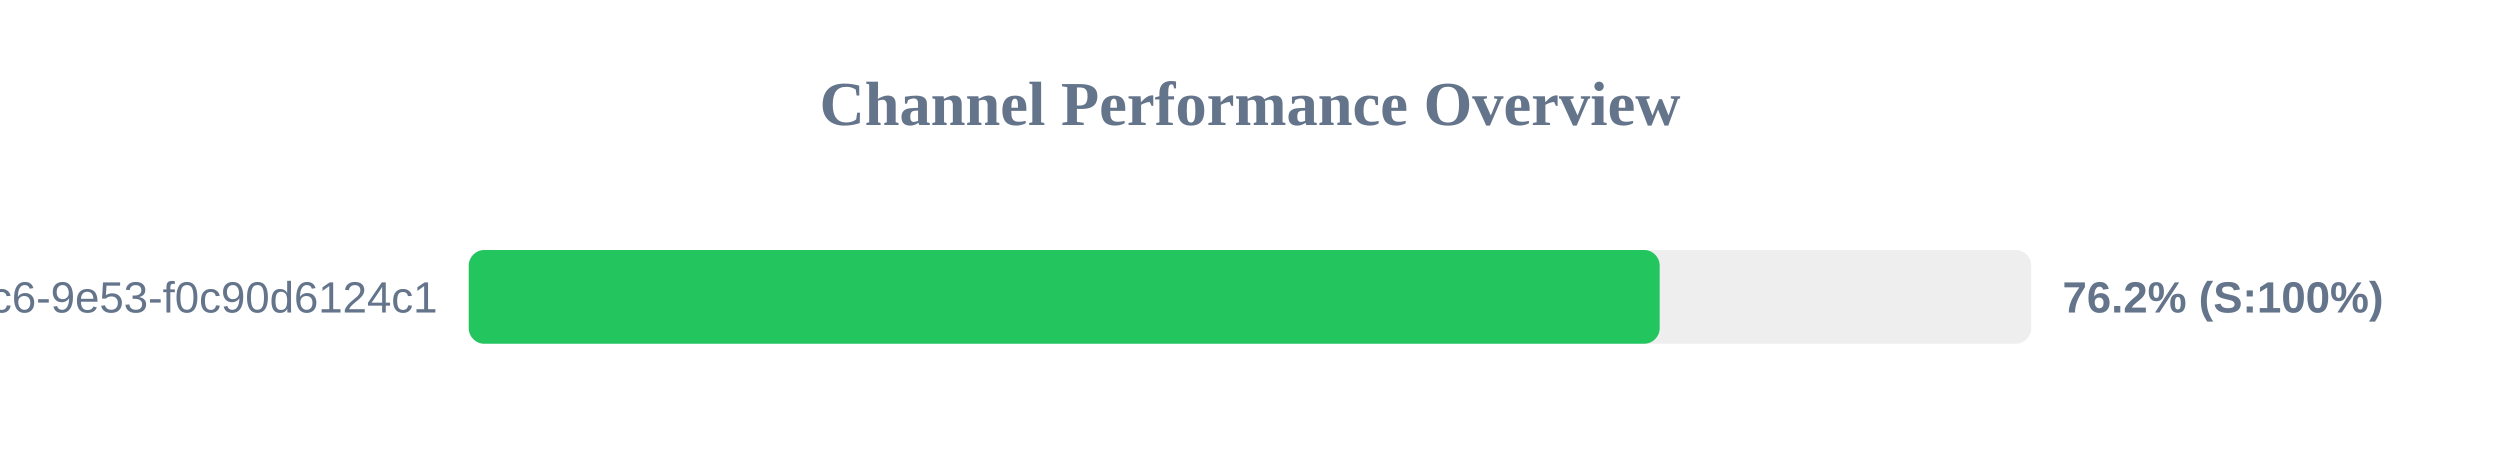
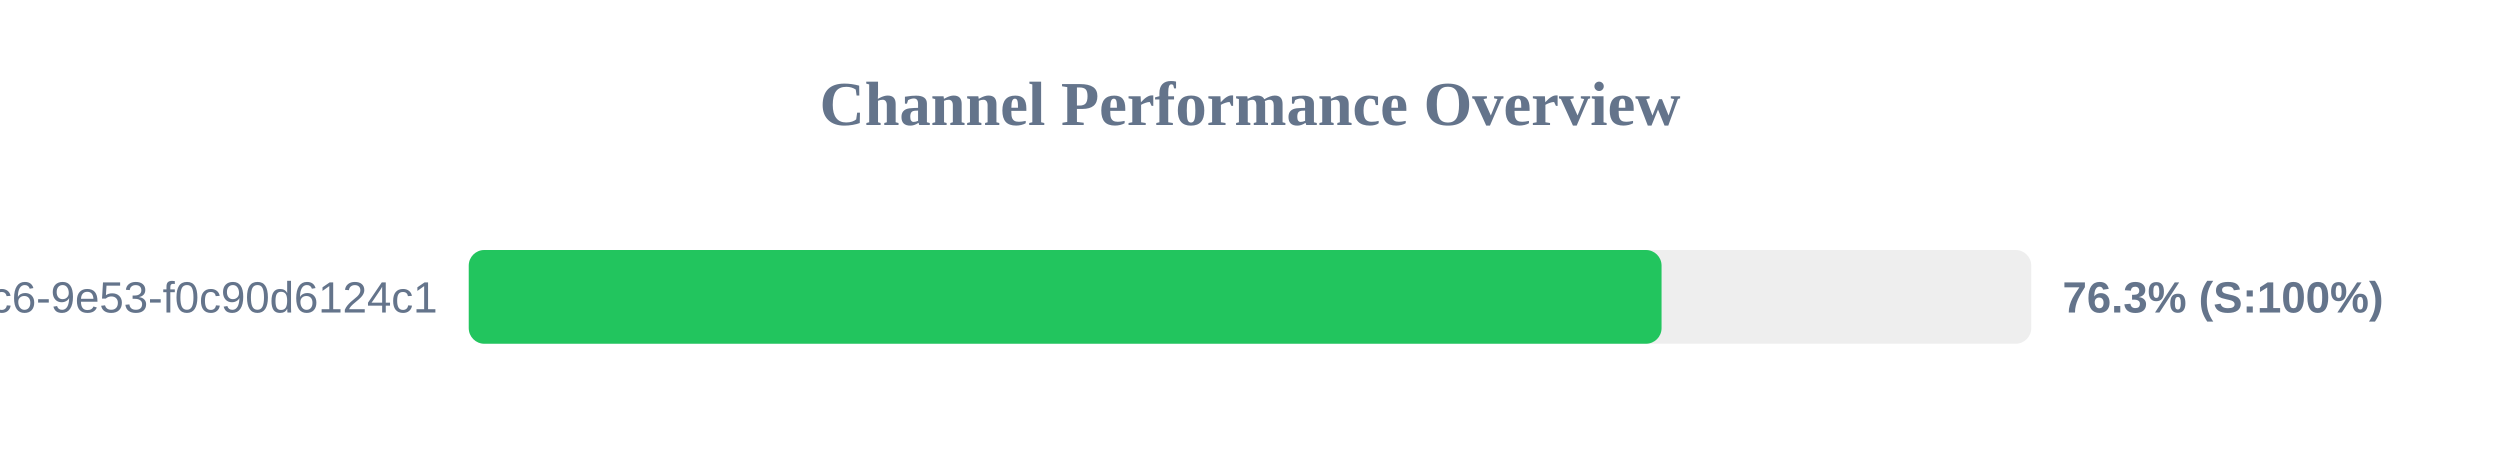
<svg xmlns="http://www.w3.org/2000/svg" width="800" height="150" version="1.1">
  <style>
        .row { font: 14px Arial; fill: #64748b; }
        .score { font: bold 14px Arial; fill: #64748b; }
    </style>
  <text x="400" y="40" text-anchor="middle" font-size="20px" font-weight="bold" fill="#64748b">Channel Performance Overview</text>
  <rect x="150" y="80" width="500" height="30" fill="#eee" rx="5" />
-   <rect x="150" y="80" width="381.1" height="30" fill="#22c55e" rx="5" />
+   <rect x="150" y="80" width="381.7" height="30" fill="#22c55e" rx="5" />
  <text x="140" y="100" text-anchor="end" class="row">?uuid=4685eb2a-5ddb-4dc6-9e53-f0c90d6124c1</text>
-   <text x="660" y="100" text-anchor="start" class="score">76.2% (S:100%)</text>
+   <text x="660" y="100" text-anchor="start" class="score">76.3% (S:100%)</text>
</svg>
